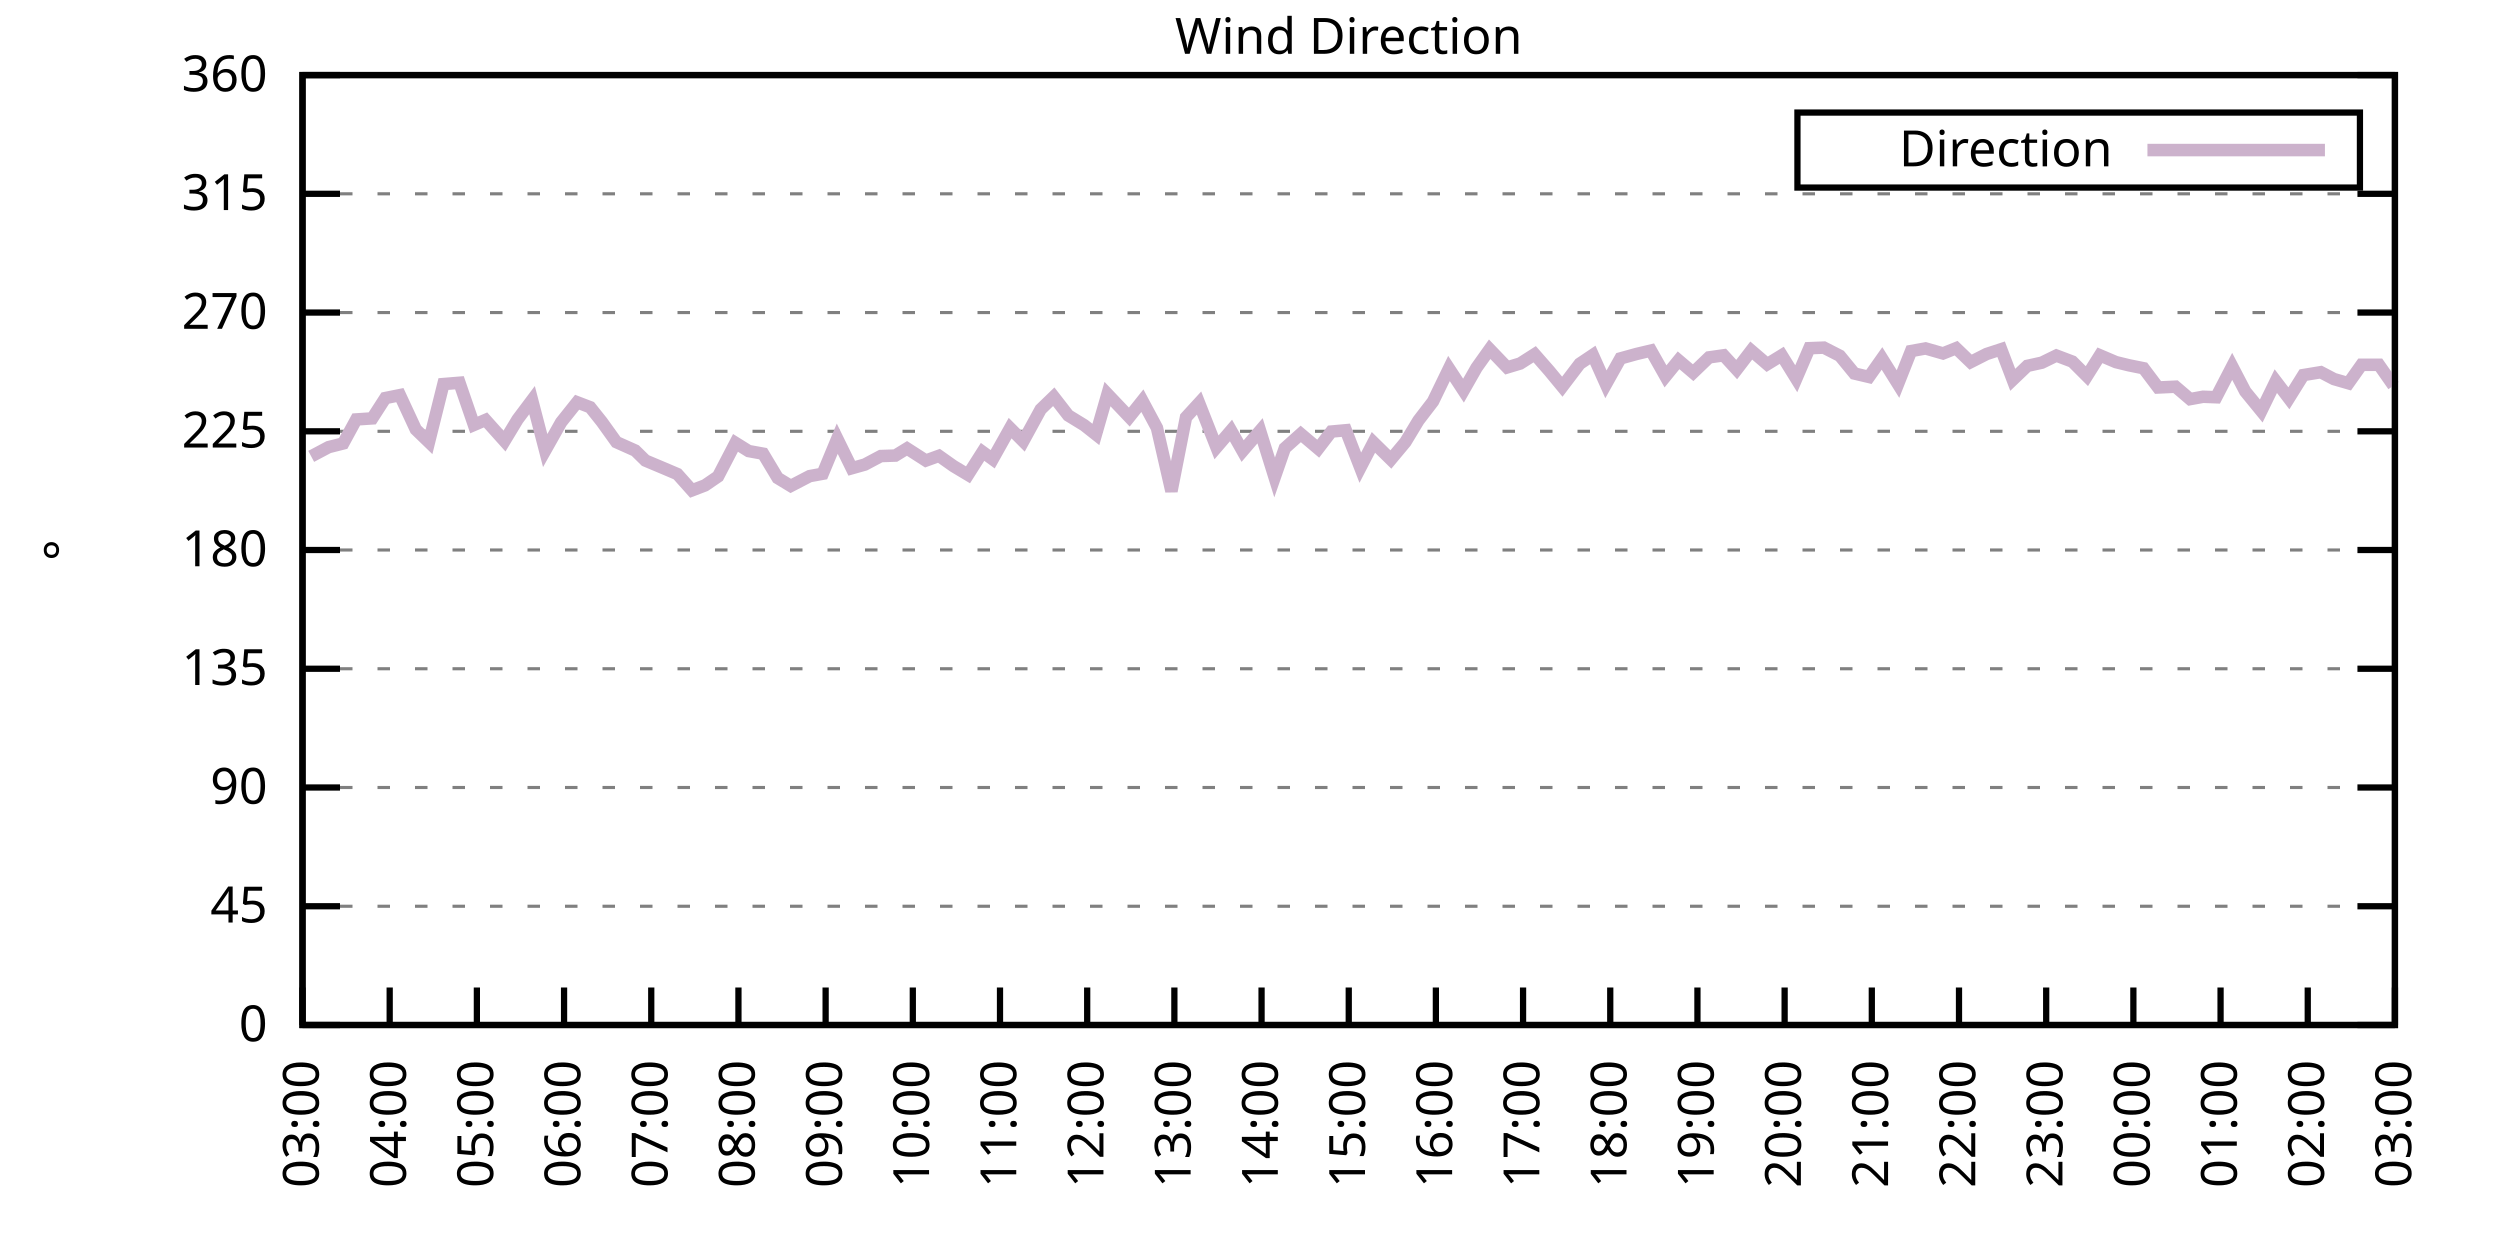
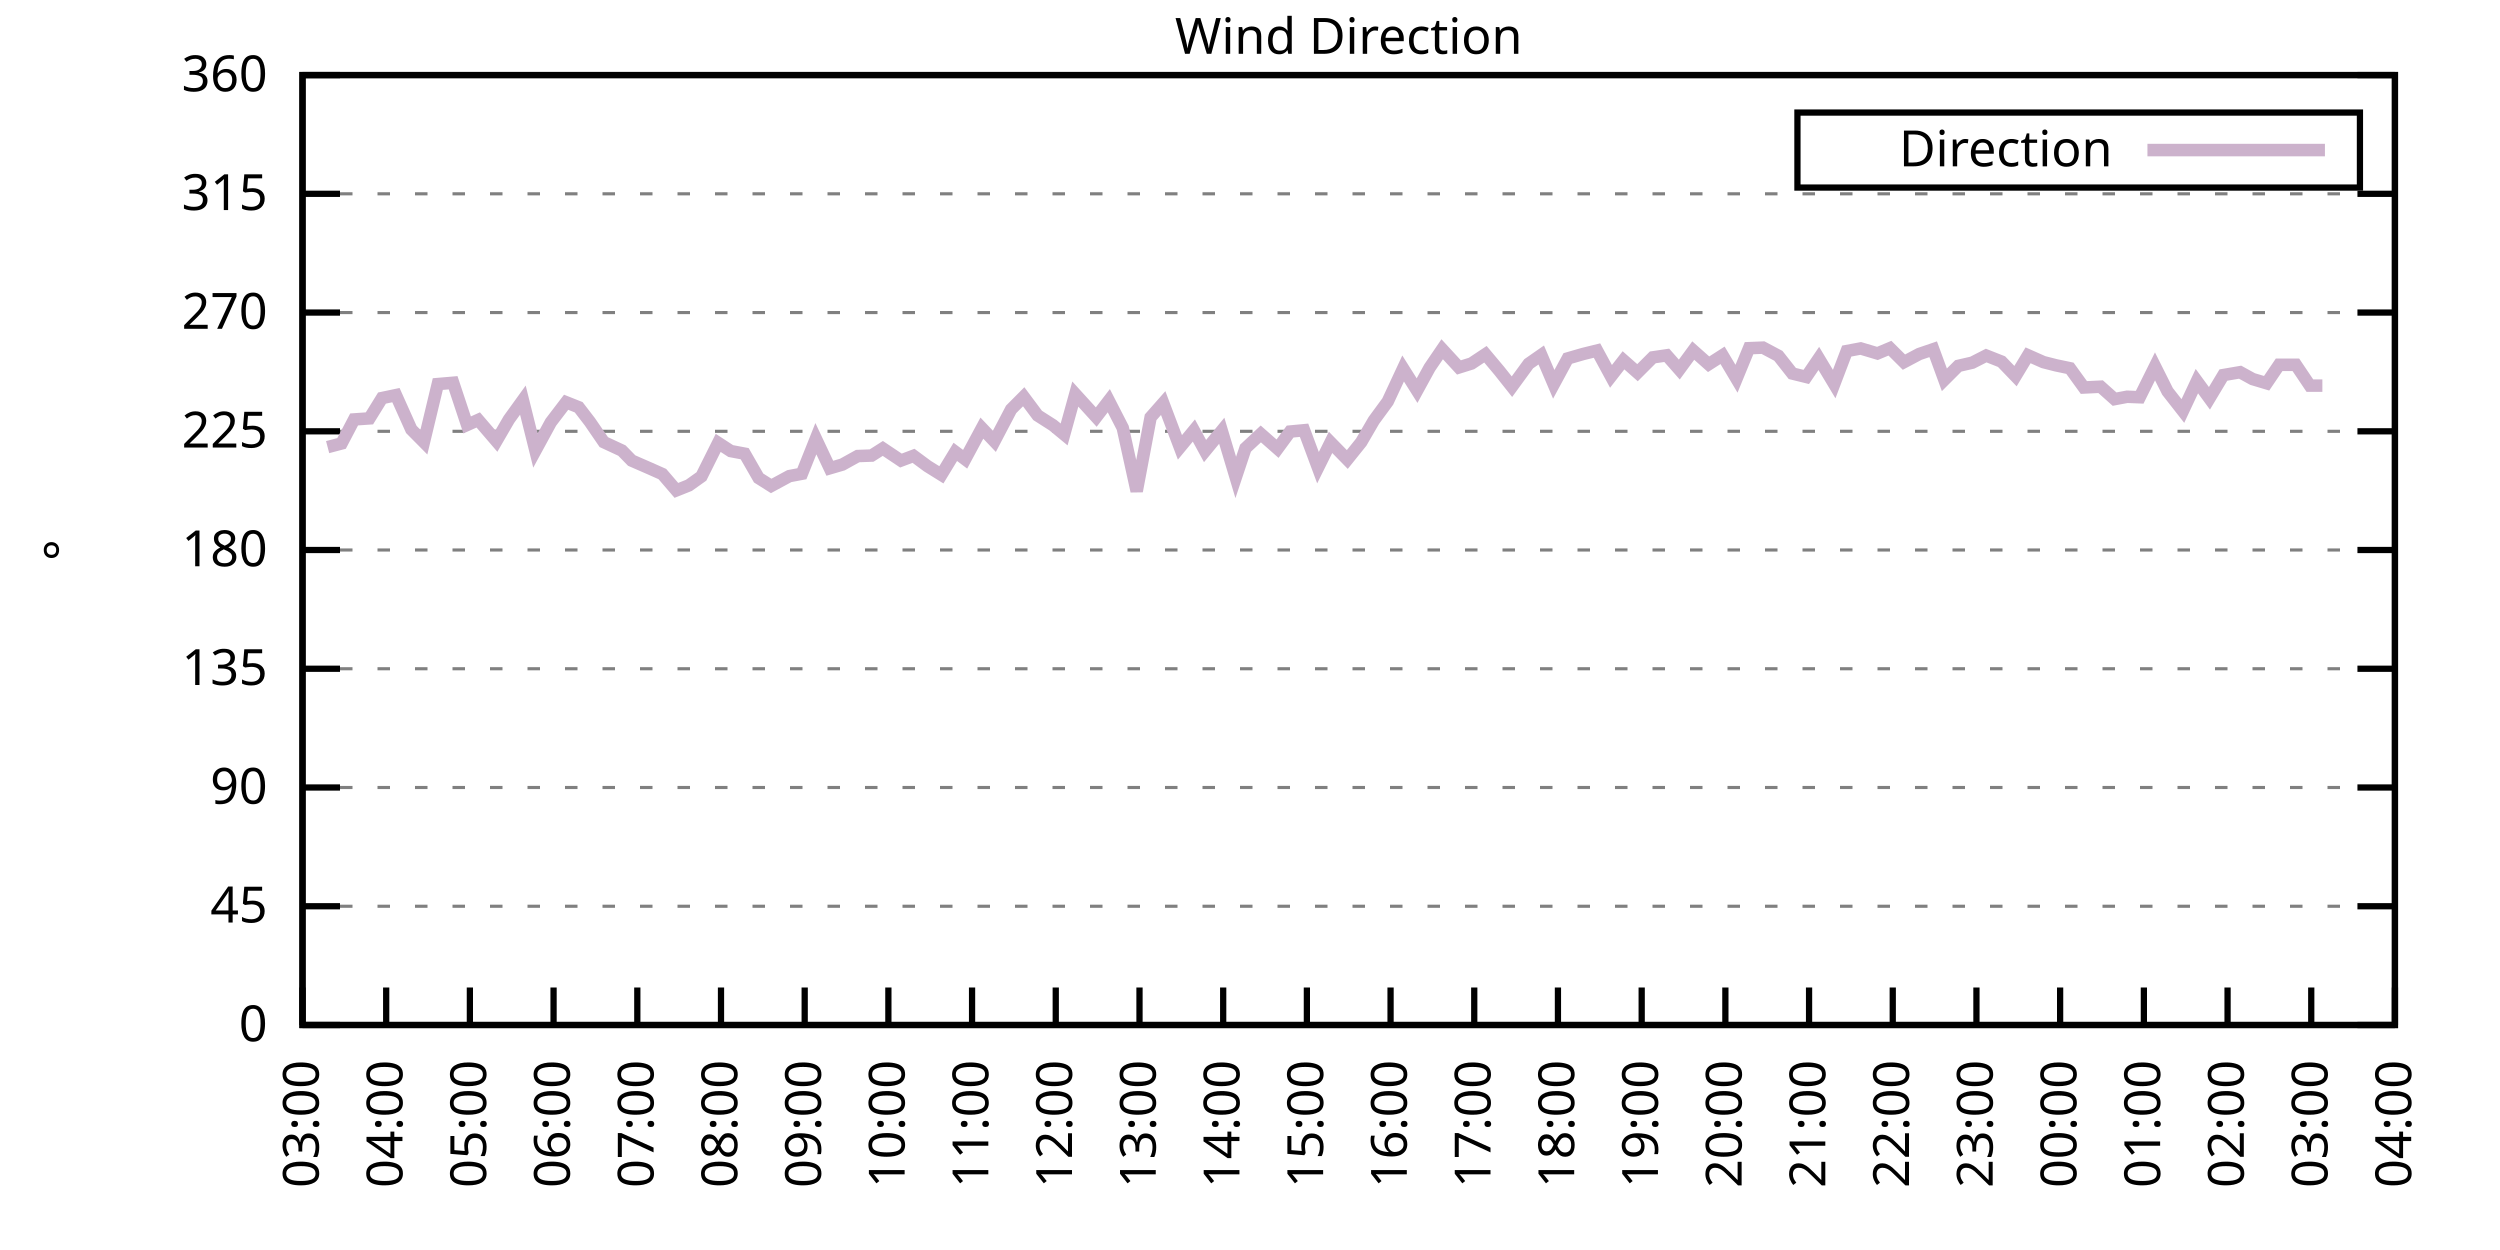
<svg xmlns="http://www.w3.org/2000/svg" xmlns:xlink="http://www.w3.org/1999/xlink" width="400" height="200" viewBox="0 0 400 200">
  <g id="gnuplot_canvas">
    <rect x="0" y="0" width="400" height="200" fill="none" />
    <defs>
      <circle id="gpDot" r="0.5" stroke-width="0.5" stroke="currentColor" />
      <path id="gpPt0" stroke-width="0.333" stroke="currentColor" d="M-1,0 h2 M0,-1 v2" />
      <path id="gpPt1" stroke-width="0.333" stroke="currentColor" d="M-1,-1 L1,1 M1,-1 L-1,1" />
      <path id="gpPt2" stroke-width="0.333" stroke="currentColor" d="M-1,0 L1,0 M0,-1 L0,1 M-1,-1 L1,1 M-1,1 L1,-1" />
      <rect id="gpPt3" stroke-width="0.333" stroke="currentColor" x="-1" y="-1" width="2" height="2" />
      <rect id="gpPt4" stroke-width="0.333" stroke="currentColor" fill="currentColor" x="-1" y="-1" width="2" height="2" />
      <circle id="gpPt5" stroke-width="0.333" stroke="currentColor" cx="0" cy="0" r="1" />
      <use xlink:href="#gpPt5" id="gpPt6" fill="currentColor" stroke="none" />
      <path id="gpPt7" stroke-width="0.333" stroke="currentColor" d="M0,-1.33 L-1.33,0.67 L1.33,0.67 z" />
      <use xlink:href="#gpPt7" id="gpPt8" fill="currentColor" stroke="none" />
      <use xlink:href="#gpPt7" id="gpPt9" stroke="currentColor" transform="rotate(180)" />
      <use xlink:href="#gpPt9" id="gpPt10" fill="currentColor" stroke="none" />
      <use xlink:href="#gpPt3" id="gpPt11" stroke="currentColor" transform="rotate(45)" />
      <use xlink:href="#gpPt11" id="gpPt12" fill="currentColor" stroke="none" />
      <path id="gpPt13" stroke-width="0.333" stroke="currentColor" d="M0,1.330 L1.265,0.411 L0.782,-1.067 L-0.782,-1.076 L-1.265,0.411 z" />
      <use xlink:href="#gpPt13" id="gpPt14" fill="currentColor" stroke="none" />
      <filter id="textbox" filterUnits="objectBoundingBox" x="0" y="0" height="1" width="1">
        <feFlood flood-color="white" flood-opacity="1" result="bgnd" />
        <feComposite in="SourceGraphic" in2="bgnd" operator="atop" />
      </filter>
      <filter id="greybox" filterUnits="objectBoundingBox" x="0" y="0" height="1" width="1">
        <feFlood flood-color="lightgrey" flood-opacity="1" result="grey" />
        <feComposite in="SourceGraphic" in2="grey" operator="atop" />
      </filter>
    </defs>
    <g fill="none" color="white" stroke="currentColor" stroke-width="1.00" stroke-linecap="butt" stroke-linejoin="miter">
</g>
    <g fill="none" color="black" stroke="currentColor" stroke-width="1.00" stroke-linecap="butt" stroke-linejoin="miter">
      <g stroke="none" shape-rendering="crispEdges">
        <polygon fill="rgb(255, 255, 255)" points="48.40,164.00 383.18,164.00 383.18,12.02 48.40,12.02 " />
      </g>
    </g>
    <g fill="none" color="black" stroke="currentColor" stroke-width="1.00" stroke-linecap="butt" stroke-linejoin="miter">
</g>
    <g fill="none" color="black" stroke="black" stroke-width="0.50" stroke-linecap="butt" stroke-linejoin="miter">
</g>
    <g fill="none" color="gray" stroke="currentColor" stroke-width="0.50" stroke-linecap="butt" stroke-linejoin="miter">
      <path stroke="gray" stroke-dasharray="2,4" class="gridline" d="M48.40,164.00 L383.19,164.00  " />
    </g>
    <g fill="none" color="gray" stroke="gray" stroke-width="1.00" stroke-linecap="butt" stroke-linejoin="miter">
</g>
    <g fill="none" color="black" stroke="currentColor" stroke-width="1.00" stroke-linecap="butt" stroke-linejoin="miter">
      <path stroke="black" d="M48.40,164.00 L54.40,164.00 M383.19,164.00 L377.19,164.00  " />
      <g transform="translate(42.80,166.60)" stroke="none" fill="black" font-family="Sans" font-size="8.00" text-anchor="end">
        <text>
          <tspan font-family="Sans"> 0</tspan>
        </text>
      </g>
    </g>
    <g fill="none" color="black" stroke="currentColor" stroke-width="1.00" stroke-linecap="butt" stroke-linejoin="miter">
</g>
    <g fill="none" color="black" stroke="black" stroke-width="0.50" stroke-linecap="butt" stroke-linejoin="miter">
</g>
    <g fill="none" color="gray" stroke="currentColor" stroke-width="0.50" stroke-linecap="butt" stroke-linejoin="miter">
      <path stroke="gray" stroke-dasharray="2,4" class="gridline" d="M48.40,145.00 L383.19,145.00  " />
    </g>
    <g fill="none" color="gray" stroke="gray" stroke-width="1.00" stroke-linecap="butt" stroke-linejoin="miter">
</g>
    <g fill="none" color="black" stroke="currentColor" stroke-width="1.00" stroke-linecap="butt" stroke-linejoin="miter">
      <path stroke="black" d="M48.40,145.00 L54.40,145.00 M383.19,145.00 L377.19,145.00  " />
      <g transform="translate(42.80,147.60)" stroke="none" fill="black" font-family="Sans" font-size="8.00" text-anchor="end">
        <text>
          <tspan font-family="Sans"> 45</tspan>
        </text>
      </g>
    </g>
    <g fill="none" color="black" stroke="currentColor" stroke-width="1.00" stroke-linecap="butt" stroke-linejoin="miter">
</g>
    <g fill="none" color="black" stroke="black" stroke-width="0.50" stroke-linecap="butt" stroke-linejoin="miter">
</g>
    <g fill="none" color="gray" stroke="currentColor" stroke-width="0.50" stroke-linecap="butt" stroke-linejoin="miter">
      <path stroke="gray" stroke-dasharray="2,4" class="gridline" d="M48.40,126.00 L383.19,126.00  " />
    </g>
    <g fill="none" color="gray" stroke="gray" stroke-width="1.00" stroke-linecap="butt" stroke-linejoin="miter">
</g>
    <g fill="none" color="black" stroke="currentColor" stroke-width="1.00" stroke-linecap="butt" stroke-linejoin="miter">
      <path stroke="black" d="M48.40,126.00 L54.40,126.00 M383.19,126.00 L377.19,126.00  " />
      <g transform="translate(42.80,128.60)" stroke="none" fill="black" font-family="Sans" font-size="8.00" text-anchor="end">
        <text>
          <tspan font-family="Sans"> 90</tspan>
        </text>
      </g>
    </g>
    <g fill="none" color="black" stroke="currentColor" stroke-width="1.00" stroke-linecap="butt" stroke-linejoin="miter">
</g>
    <g fill="none" color="black" stroke="black" stroke-width="0.50" stroke-linecap="butt" stroke-linejoin="miter">
</g>
    <g fill="none" color="gray" stroke="currentColor" stroke-width="0.50" stroke-linecap="butt" stroke-linejoin="miter">
      <path stroke="gray" stroke-dasharray="2,4" class="gridline" d="M48.40,107.00 L383.19,107.00  " />
    </g>
    <g fill="none" color="gray" stroke="gray" stroke-width="1.00" stroke-linecap="butt" stroke-linejoin="miter">
</g>
    <g fill="none" color="black" stroke="currentColor" stroke-width="1.00" stroke-linecap="butt" stroke-linejoin="miter">
      <path stroke="black" d="M48.40,107.00 L54.40,107.00 M383.19,107.00 L377.19,107.00  " />
      <g transform="translate(42.80,109.60)" stroke="none" fill="black" font-family="Sans" font-size="8.00" text-anchor="end">
        <text>
          <tspan font-family="Sans"> 135</tspan>
        </text>
      </g>
    </g>
    <g fill="none" color="black" stroke="currentColor" stroke-width="1.00" stroke-linecap="butt" stroke-linejoin="miter">
</g>
    <g fill="none" color="black" stroke="black" stroke-width="0.50" stroke-linecap="butt" stroke-linejoin="miter">
</g>
    <g fill="none" color="gray" stroke="currentColor" stroke-width="0.50" stroke-linecap="butt" stroke-linejoin="miter">
      <path stroke="gray" stroke-dasharray="2,4" class="gridline" d="M48.40,88.00 L383.19,88.00  " />
    </g>
    <g fill="none" color="gray" stroke="gray" stroke-width="1.00" stroke-linecap="butt" stroke-linejoin="miter">
</g>
    <g fill="none" color="black" stroke="currentColor" stroke-width="1.00" stroke-linecap="butt" stroke-linejoin="miter">
      <path stroke="black" d="M48.40,88.00 L54.40,88.00 M383.19,88.00 L377.19,88.00  " />
      <g transform="translate(42.80,90.60)" stroke="none" fill="black" font-family="Sans" font-size="8.00" text-anchor="end">
        <text>
          <tspan font-family="Sans"> 180</tspan>
        </text>
      </g>
    </g>
    <g fill="none" color="black" stroke="currentColor" stroke-width="1.00" stroke-linecap="butt" stroke-linejoin="miter">
</g>
    <g fill="none" color="black" stroke="black" stroke-width="0.50" stroke-linecap="butt" stroke-linejoin="miter">
</g>
    <g fill="none" color="gray" stroke="currentColor" stroke-width="0.50" stroke-linecap="butt" stroke-linejoin="miter">
      <path stroke="gray" stroke-dasharray="2,4" class="gridline" d="M48.40,69.01 L383.19,69.01  " />
    </g>
    <g fill="none" color="gray" stroke="gray" stroke-width="1.00" stroke-linecap="butt" stroke-linejoin="miter">
</g>
    <g fill="none" color="black" stroke="currentColor" stroke-width="1.00" stroke-linecap="butt" stroke-linejoin="miter">
      <path stroke="black" d="M48.40,69.01 L54.40,69.01 M383.19,69.01 L377.19,69.01  " />
      <g transform="translate(42.80,71.61)" stroke="none" fill="black" font-family="Sans" font-size="8.00" text-anchor="end">
        <text>
          <tspan font-family="Sans"> 225</tspan>
        </text>
      </g>
    </g>
    <g fill="none" color="black" stroke="currentColor" stroke-width="1.00" stroke-linecap="butt" stroke-linejoin="miter">
</g>
    <g fill="none" color="black" stroke="black" stroke-width="0.50" stroke-linecap="butt" stroke-linejoin="miter">
</g>
    <g fill="none" color="gray" stroke="currentColor" stroke-width="0.50" stroke-linecap="butt" stroke-linejoin="miter">
      <path stroke="gray" stroke-dasharray="2,4" class="gridline" d="M48.40,50.01 L383.19,50.01  " />
    </g>
    <g fill="none" color="gray" stroke="gray" stroke-width="1.00" stroke-linecap="butt" stroke-linejoin="miter">
</g>
    <g fill="none" color="black" stroke="currentColor" stroke-width="1.00" stroke-linecap="butt" stroke-linejoin="miter">
      <path stroke="black" d="M48.40,50.01 L54.40,50.01 M383.19,50.01 L377.19,50.01  " />
      <g transform="translate(42.80,52.61)" stroke="none" fill="black" font-family="Sans" font-size="8.00" text-anchor="end">
        <text>
          <tspan font-family="Sans"> 270</tspan>
        </text>
      </g>
    </g>
    <g fill="none" color="black" stroke="currentColor" stroke-width="1.00" stroke-linecap="butt" stroke-linejoin="miter">
</g>
    <g fill="none" color="black" stroke="black" stroke-width="0.50" stroke-linecap="butt" stroke-linejoin="miter">
</g>
    <g fill="none" color="gray" stroke="currentColor" stroke-width="0.50" stroke-linecap="butt" stroke-linejoin="miter">
      <path stroke="gray" stroke-dasharray="2,4" class="gridline" d="M48.40,31.01 L383.19,31.01  " />
    </g>
    <g fill="none" color="gray" stroke="gray" stroke-width="1.00" stroke-linecap="butt" stroke-linejoin="miter">
</g>
    <g fill="none" color="black" stroke="currentColor" stroke-width="1.00" stroke-linecap="butt" stroke-linejoin="miter">
      <path stroke="black" d="M48.40,31.01 L54.40,31.01 M383.19,31.01 L377.19,31.01  " />
      <g transform="translate(42.80,33.61)" stroke="none" fill="black" font-family="Sans" font-size="8.00" text-anchor="end">
        <text>
          <tspan font-family="Sans"> 315</tspan>
        </text>
      </g>
    </g>
    <g fill="none" color="black" stroke="currentColor" stroke-width="1.00" stroke-linecap="butt" stroke-linejoin="miter">
</g>
    <g fill="none" color="black" stroke="black" stroke-width="0.50" stroke-linecap="butt" stroke-linejoin="miter">
</g>
    <g fill="none" color="gray" stroke="currentColor" stroke-width="0.50" stroke-linecap="butt" stroke-linejoin="miter">
      <path stroke="gray" stroke-dasharray="2,4" class="gridline" d="M48.40,12.01 L383.19,12.01  " />
    </g>
    <g fill="none" color="gray" stroke="gray" stroke-width="1.00" stroke-linecap="butt" stroke-linejoin="miter">
</g>
    <g fill="none" color="black" stroke="currentColor" stroke-width="1.00" stroke-linecap="butt" stroke-linejoin="miter">
      <path stroke="black" d="M48.40,12.01 L54.40,12.01 M383.19,12.01 L377.19,12.01  " />
      <g transform="translate(42.80,14.61)" stroke="none" fill="black" font-family="Sans" font-size="8.00" text-anchor="end">
        <text>
          <tspan font-family="Sans"> 360</tspan>
        </text>
      </g>
    </g>
    <g fill="none" color="black" stroke="currentColor" stroke-width="1.00" stroke-linecap="butt" stroke-linejoin="miter">
      <path stroke="black" d="M48.40,164.00 L48.40,158.00  " />
      <g transform="translate(51.00,169.60) rotate(270.00)" stroke="none" fill="black" font-family="Sans" font-size="8.00" text-anchor="end">
        <text>
          <tspan font-family="Sans">03:00</tspan>
        </text>
      </g>
    </g>
    <g fill="none" color="black" stroke="currentColor" stroke-width="1.00" stroke-linecap="butt" stroke-linejoin="miter">
-       <path stroke="black" d="M62.35,164.00 L62.35,158.00  " />
-       <g transform="translate(64.95,169.60) rotate(270.00)" stroke="none" fill="black" font-family="Sans" font-size="8.00" text-anchor="end">
+       <path stroke="black" d="M61.79,164.00 L61.79,158.00  " />
+       <g transform="translate(64.39,169.60) rotate(270.00)" stroke="none" fill="black" font-family="Sans" font-size="8.00" text-anchor="end">
        <text>
          <tspan font-family="Sans">04:00</tspan>
        </text>
      </g>
    </g>
    <g fill="none" color="black" stroke="currentColor" stroke-width="1.00" stroke-linecap="butt" stroke-linejoin="miter">
-       <path stroke="black" d="M76.30,164.00 L76.30,158.00  " />
-       <g transform="translate(78.90,169.60) rotate(270.00)" stroke="none" fill="black" font-family="Sans" font-size="8.00" text-anchor="end">
+       <path stroke="black" d="M75.18,164.00 L75.18,158.00  " />
+       <g transform="translate(77.78,169.60) rotate(270.00)" stroke="none" fill="black" font-family="Sans" font-size="8.00" text-anchor="end">
        <text>
          <tspan font-family="Sans">05:00</tspan>
        </text>
      </g>
    </g>
    <g fill="none" color="black" stroke="currentColor" stroke-width="1.00" stroke-linecap="butt" stroke-linejoin="miter">
-       <path stroke="black" d="M90.25,164.00 L90.25,158.00  " />
-       <g transform="translate(92.85,169.60) rotate(270.00)" stroke="none" fill="black" font-family="Sans" font-size="8.00" text-anchor="end">
+       <path stroke="black" d="M88.57,164.00 L88.57,158.00  " />
+       <g transform="translate(91.17,169.60) rotate(270.00)" stroke="none" fill="black" font-family="Sans" font-size="8.00" text-anchor="end">
        <text>
          <tspan font-family="Sans">06:00</tspan>
        </text>
      </g>
    </g>
    <g fill="none" color="black" stroke="currentColor" stroke-width="1.00" stroke-linecap="butt" stroke-linejoin="miter">
-       <path stroke="black" d="M104.20,164.00 L104.20,158.00  " />
-       <g transform="translate(106.80,169.60) rotate(270.00)" stroke="none" fill="black" font-family="Sans" font-size="8.00" text-anchor="end">
+       <path stroke="black" d="M101.97,164.00 L101.97,158.00  " />
+       <g transform="translate(104.57,169.60) rotate(270.00)" stroke="none" fill="black" font-family="Sans" font-size="8.00" text-anchor="end">
        <text>
          <tspan font-family="Sans">07:00</tspan>
        </text>
      </g>
    </g>
    <g fill="none" color="black" stroke="currentColor" stroke-width="1.00" stroke-linecap="butt" stroke-linejoin="miter">
-       <path stroke="black" d="M118.15,164.00 L118.15,158.00  " />
-       <g transform="translate(120.75,169.60) rotate(270.00)" stroke="none" fill="black" font-family="Sans" font-size="8.00" text-anchor="end">
+       <path stroke="black" d="M115.36,164.00 L115.36,158.00  " />
+       <g transform="translate(117.96,169.60) rotate(270.00)" stroke="none" fill="black" font-family="Sans" font-size="8.00" text-anchor="end">
        <text>
          <tspan font-family="Sans">08:00</tspan>
        </text>
      </g>
    </g>
    <g fill="none" color="black" stroke="currentColor" stroke-width="1.00" stroke-linecap="butt" stroke-linejoin="miter">
-       <path stroke="black" d="M132.10,164.00 L132.10,158.00  " />
-       <g transform="translate(134.70,169.60) rotate(270.00)" stroke="none" fill="black" font-family="Sans" font-size="8.00" text-anchor="end">
+       <path stroke="black" d="M128.75,164.00 L128.75,158.00  " />
+       <g transform="translate(131.35,169.60) rotate(270.00)" stroke="none" fill="black" font-family="Sans" font-size="8.00" text-anchor="end">
        <text>
          <tspan font-family="Sans">09:00</tspan>
        </text>
      </g>
    </g>
    <g fill="none" color="black" stroke="currentColor" stroke-width="1.00" stroke-linecap="butt" stroke-linejoin="miter">
-       <path stroke="black" d="M146.05,164.00 L146.05,158.00  " />
-       <g transform="translate(148.65,169.60) rotate(270.00)" stroke="none" fill="black" font-family="Sans" font-size="8.00" text-anchor="end">
+       <path stroke="black" d="M142.14,164.00 L142.14,158.00  " />
+       <g transform="translate(144.74,169.60) rotate(270.00)" stroke="none" fill="black" font-family="Sans" font-size="8.00" text-anchor="end">
        <text>
          <tspan font-family="Sans">10:00</tspan>
        </text>
      </g>
    </g>
    <g fill="none" color="black" stroke="currentColor" stroke-width="1.00" stroke-linecap="butt" stroke-linejoin="miter">
-       <path stroke="black" d="M160.00,164.00 L160.00,158.00  " />
-       <g transform="translate(162.60,169.60) rotate(270.00)" stroke="none" fill="black" font-family="Sans" font-size="8.00" text-anchor="end">
+       <path stroke="black" d="M155.53,164.00 L155.53,158.00  " />
+       <g transform="translate(158.13,169.60) rotate(270.00)" stroke="none" fill="black" font-family="Sans" font-size="8.00" text-anchor="end">
        <text>
          <tspan font-family="Sans">11:00</tspan>
        </text>
      </g>
    </g>
    <g fill="none" color="black" stroke="currentColor" stroke-width="1.00" stroke-linecap="butt" stroke-linejoin="miter">
-       <path stroke="black" d="M173.95,164.00 L173.95,158.00  " />
-       <g transform="translate(176.55,169.60) rotate(270.00)" stroke="none" fill="black" font-family="Sans" font-size="8.00" text-anchor="end">
+       <path stroke="black" d="M168.92,164.00 L168.92,158.00  " />
+       <g transform="translate(171.52,169.60) rotate(270.00)" stroke="none" fill="black" font-family="Sans" font-size="8.00" text-anchor="end">
        <text>
          <tspan font-family="Sans">12:00</tspan>
        </text>
      </g>
    </g>
    <g fill="none" color="black" stroke="currentColor" stroke-width="1.00" stroke-linecap="butt" stroke-linejoin="miter">
-       <path stroke="black" d="M187.90,164.00 L187.90,158.00  " />
-       <g transform="translate(190.50,169.60) rotate(270.00)" stroke="none" fill="black" font-family="Sans" font-size="8.00" text-anchor="end">
+       <path stroke="black" d="M182.32,164.00 L182.32,158.00  " />
+       <g transform="translate(184.92,169.60) rotate(270.00)" stroke="none" fill="black" font-family="Sans" font-size="8.00" text-anchor="end">
        <text>
          <tspan font-family="Sans">13:00</tspan>
        </text>
      </g>
    </g>
    <g fill="none" color="black" stroke="currentColor" stroke-width="1.00" stroke-linecap="butt" stroke-linejoin="miter">
-       <path stroke="black" d="M201.85,164.00 L201.85,158.00  " />
-       <g transform="translate(204.45,169.60) rotate(270.00)" stroke="none" fill="black" font-family="Sans" font-size="8.00" text-anchor="end">
+       <path stroke="black" d="M195.71,164.00 L195.71,158.00  " />
+       <g transform="translate(198.31,169.60) rotate(270.00)" stroke="none" fill="black" font-family="Sans" font-size="8.00" text-anchor="end">
        <text>
          <tspan font-family="Sans">14:00</tspan>
        </text>
      </g>
    </g>
    <g fill="none" color="black" stroke="currentColor" stroke-width="1.00" stroke-linecap="butt" stroke-linejoin="miter">
-       <path stroke="black" d="M215.80,164.00 L215.80,158.00  " />
-       <g transform="translate(218.40,169.60) rotate(270.00)" stroke="none" fill="black" font-family="Sans" font-size="8.00" text-anchor="end">
+       <path stroke="black" d="M209.10,164.00 L209.10,158.00  " />
+       <g transform="translate(211.70,169.60) rotate(270.00)" stroke="none" fill="black" font-family="Sans" font-size="8.00" text-anchor="end">
        <text>
          <tspan font-family="Sans">15:00</tspan>
        </text>
      </g>
    </g>
    <g fill="none" color="black" stroke="currentColor" stroke-width="1.00" stroke-linecap="butt" stroke-linejoin="miter">
-       <path stroke="black" d="M229.74,164.00 L229.74,158.00  " />
-       <g transform="translate(232.34,169.60) rotate(270.00)" stroke="none" fill="black" font-family="Sans" font-size="8.00" text-anchor="end">
+       <path stroke="black" d="M222.49,164.00 L222.49,158.00  " />
+       <g transform="translate(225.09,169.60) rotate(270.00)" stroke="none" fill="black" font-family="Sans" font-size="8.00" text-anchor="end">
        <text>
          <tspan font-family="Sans">16:00</tspan>
        </text>
      </g>
    </g>
    <g fill="none" color="black" stroke="currentColor" stroke-width="1.00" stroke-linecap="butt" stroke-linejoin="miter">
-       <path stroke="black" d="M243.69,164.00 L243.69,158.00  " />
-       <g transform="translate(246.29,169.60) rotate(270.00)" stroke="none" fill="black" font-family="Sans" font-size="8.00" text-anchor="end">
+       <path stroke="black" d="M235.88,164.00 L235.88,158.00  " />
+       <g transform="translate(238.48,169.60) rotate(270.00)" stroke="none" fill="black" font-family="Sans" font-size="8.00" text-anchor="end">
        <text>
          <tspan font-family="Sans">17:00</tspan>
        </text>
      </g>
    </g>
    <g fill="none" color="black" stroke="currentColor" stroke-width="1.00" stroke-linecap="butt" stroke-linejoin="miter">
-       <path stroke="black" d="M257.64,164.00 L257.64,158.00  " />
-       <g transform="translate(260.24,169.60) rotate(270.00)" stroke="none" fill="black" font-family="Sans" font-size="8.00" text-anchor="end">
+       <path stroke="black" d="M249.27,164.00 L249.27,158.00  " />
+       <g transform="translate(251.87,169.60) rotate(270.00)" stroke="none" fill="black" font-family="Sans" font-size="8.00" text-anchor="end">
        <text>
          <tspan font-family="Sans">18:00</tspan>
        </text>
      </g>
    </g>
    <g fill="none" color="black" stroke="currentColor" stroke-width="1.00" stroke-linecap="butt" stroke-linejoin="miter">
-       <path stroke="black" d="M271.59,164.00 L271.59,158.00  " />
-       <g transform="translate(274.19,169.60) rotate(270.00)" stroke="none" fill="black" font-family="Sans" font-size="8.00" text-anchor="end">
+       <path stroke="black" d="M262.67,164.00 L262.67,158.00  " />
+       <g transform="translate(265.27,169.60) rotate(270.00)" stroke="none" fill="black" font-family="Sans" font-size="8.00" text-anchor="end">
        <text>
          <tspan font-family="Sans">19:00</tspan>
        </text>
      </g>
    </g>
    <g fill="none" color="black" stroke="currentColor" stroke-width="1.00" stroke-linecap="butt" stroke-linejoin="miter">
-       <path stroke="black" d="M285.54,164.00 L285.54,158.00  " />
-       <g transform="translate(288.14,169.60) rotate(270.00)" stroke="none" fill="black" font-family="Sans" font-size="8.00" text-anchor="end">
+       <path stroke="black" d="M276.06,164.00 L276.06,158.00  " />
+       <g transform="translate(278.66,169.60) rotate(270.00)" stroke="none" fill="black" font-family="Sans" font-size="8.00" text-anchor="end">
        <text>
          <tspan font-family="Sans">20:00</tspan>
        </text>
      </g>
    </g>
    <g fill="none" color="black" stroke="currentColor" stroke-width="1.00" stroke-linecap="butt" stroke-linejoin="miter">
-       <path stroke="black" d="M299.49,164.00 L299.49,158.00  " />
-       <g transform="translate(302.09,169.60) rotate(270.00)" stroke="none" fill="black" font-family="Sans" font-size="8.00" text-anchor="end">
+       <path stroke="black" d="M289.45,164.00 L289.45,158.00  " />
+       <g transform="translate(292.05,169.60) rotate(270.00)" stroke="none" fill="black" font-family="Sans" font-size="8.00" text-anchor="end">
        <text>
          <tspan font-family="Sans">21:00</tspan>
        </text>
      </g>
    </g>
    <g fill="none" color="black" stroke="currentColor" stroke-width="1.00" stroke-linecap="butt" stroke-linejoin="miter">
-       <path stroke="black" d="M313.44,164.00 L313.44,158.00  " />
-       <g transform="translate(316.04,169.60) rotate(270.00)" stroke="none" fill="black" font-family="Sans" font-size="8.00" text-anchor="end">
+       <path stroke="black" d="M302.84,164.00 L302.84,158.00  " />
+       <g transform="translate(305.44,169.60) rotate(270.00)" stroke="none" fill="black" font-family="Sans" font-size="8.00" text-anchor="end">
        <text>
          <tspan font-family="Sans">22:00</tspan>
        </text>
      </g>
    </g>
    <g fill="none" color="black" stroke="currentColor" stroke-width="1.00" stroke-linecap="butt" stroke-linejoin="miter">
-       <path stroke="black" d="M327.39,164.00 L327.39,158.00  " />
-       <g transform="translate(329.99,169.60) rotate(270.00)" stroke="none" fill="black" font-family="Sans" font-size="8.00" text-anchor="end">
+       <path stroke="black" d="M316.23,164.00 L316.23,158.00  " />
+       <g transform="translate(318.83,169.60) rotate(270.00)" stroke="none" fill="black" font-family="Sans" font-size="8.00" text-anchor="end">
        <text>
          <tspan font-family="Sans">23:00</tspan>
        </text>
      </g>
    </g>
    <g fill="none" color="black" stroke="currentColor" stroke-width="1.00" stroke-linecap="butt" stroke-linejoin="miter">
-       <path stroke="black" d="M341.34,164.00 L341.34,158.00  " />
-       <g transform="translate(343.94,169.60) rotate(270.00)" stroke="none" fill="black" font-family="Sans" font-size="8.00" text-anchor="end">
+       <path stroke="black" d="M329.62,164.00 L329.62,158.00  " />
+       <g transform="translate(332.22,169.60) rotate(270.00)" stroke="none" fill="black" font-family="Sans" font-size="8.00" text-anchor="end">
        <text>
          <tspan font-family="Sans">00:00</tspan>
        </text>
      </g>
    </g>
    <g fill="none" color="black" stroke="currentColor" stroke-width="1.00" stroke-linecap="butt" stroke-linejoin="miter">
-       <path stroke="black" d="M355.29,164.00 L355.29,158.00  " />
-       <g transform="translate(357.89,169.60) rotate(270.00)" stroke="none" fill="black" font-family="Sans" font-size="8.00" text-anchor="end">
+       <path stroke="black" d="M343.02,164.00 L343.02,158.00  " />
+       <g transform="translate(345.62,169.60) rotate(270.00)" stroke="none" fill="black" font-family="Sans" font-size="8.00" text-anchor="end">
        <text>
          <tspan font-family="Sans">01:00</tspan>
        </text>
      </g>
    </g>
    <g fill="none" color="black" stroke="currentColor" stroke-width="1.00" stroke-linecap="butt" stroke-linejoin="miter">
-       <path stroke="black" d="M369.24,164.00 L369.24,158.00  " />
-       <g transform="translate(371.84,169.60) rotate(270.00)" stroke="none" fill="black" font-family="Sans" font-size="8.00" text-anchor="end">
+       <path stroke="black" d="M356.41,164.00 L356.41,158.00  " />
+       <g transform="translate(359.01,169.60) rotate(270.00)" stroke="none" fill="black" font-family="Sans" font-size="8.00" text-anchor="end">
        <text>
          <tspan font-family="Sans">02:00</tspan>
+         </text>
+       </g>
+     </g>
+     <g fill="none" color="black" stroke="currentColor" stroke-width="1.00" stroke-linecap="butt" stroke-linejoin="miter">
+       <path stroke="black" d="M369.80,164.00 L369.80,158.00  " />
+       <g transform="translate(372.40,169.60) rotate(270.00)" stroke="none" fill="black" font-family="Sans" font-size="8.00" text-anchor="end">
+         <text>
+           <tspan font-family="Sans">03:00</tspan>
        </text>
      </g>
    </g>
    <g fill="none" color="black" stroke="currentColor" stroke-width="1.00" stroke-linecap="butt" stroke-linejoin="miter">
      <path stroke="black" d="M383.19,164.00 L383.19,158.00  " />
      <g transform="translate(385.79,169.60) rotate(270.00)" stroke="none" fill="black" font-family="Sans" font-size="8.00" text-anchor="end">
        <text>
-           <tspan font-family="Sans">03:00</tspan>
+           <tspan font-family="Sans">04:00</tspan>
        </text>
      </g>
    </g>
    <g fill="none" color="black" stroke="currentColor" stroke-width="1.00" stroke-linecap="butt" stroke-linejoin="miter">
</g>
    <g fill="none" color="black" stroke="currentColor" stroke-width="1.00" stroke-linecap="butt" stroke-linejoin="miter">
      <path stroke="black" d="M48.40,12.01 L48.40,164.00 L383.19,164.00 L383.19,12.01 L48.40,12.01 Z  " />
    </g>
    <g fill="none" color="black" stroke="currentColor" stroke-width="1.00" stroke-linecap="butt" stroke-linejoin="miter">
</g>
    <g fill="none" color="black" stroke="currentColor" stroke-width="1.00" stroke-linecap="butt" stroke-linejoin="miter">
      <path stroke="black" d="M287.59,30.01 L287.59,18.01 L377.59,18.01 L377.59,30.01 L287.59,30.01 Z  " />
    </g>
    <g id="Wind_direction_plot_1">
      <g fill="none" color="white" stroke="black" stroke-width="2.00" stroke-linecap="butt" stroke-linejoin="miter">
</g>
      <g fill="none" color="black" stroke="currentColor" stroke-width="2.00" stroke-linecap="butt" stroke-linejoin="miter">
        <g transform="translate(337.99,26.61)" stroke="none" fill="black" font-family="Sans" font-size="8.00" text-anchor="end">
          <text>
            <tspan font-family="Sans">Direction</tspan>
          </text>
        </g>
      </g>
      <g fill="none" color="black" stroke="currentColor" stroke-width="2.00" stroke-linecap="butt" stroke-linejoin="miter">
-         <path stroke="rgb(204, 178, 204)" d="M343.59,24.01 L371.99,24.01 M49.79,73.02 L52.58,71.54 L54.91,70.95 L57.00,67.11 L59.56,66.94 L61.65,63.69   L63.98,63.22 L66.53,68.71 L68.63,70.74 L70.95,61.45 L73.51,61.24 L75.83,67.99 L77.69,67.19 L80.72,70.57   L82.81,67.11 L85.13,64.02 L87.23,72.09 L89.78,67.57 L92.34,64.36 L94.43,65.16 L96.29,67.49 L98.62,70.74   L101.64,72.09 L103.27,73.69 L106.29,74.96 L108.38,75.85 L110.71,78.46 L112.80,77.66 L114.89,76.23 L117.68,70.86   L119.78,72.17 L122.10,72.59 L124.43,76.48 L126.52,77.75 L129.54,76.18 L131.63,75.80 L133.96,70.19 L136.28,74.92   L138.37,74.33 L140.93,72.97 L143.26,72.89 L145.12,71.75 L148.14,73.69 L150.23,72.93 L152.56,74.58 L154.88,75.97   L157.21,72.30 L158.83,73.48 L161.62,68.50 L163.72,70.61 L166.51,65.50 L168.60,63.48 L170.92,66.47 L173.48,68.04   L175.34,69.51 L177.20,63.05 L180.69,66.73 L182.78,64.11 L185.11,68.46 L187.43,78.59 L189.76,66.77 L191.85,64.49   L194.64,71.58 L196.96,68.88 L198.82,72.17 L201.61,68.92 L203.94,76.39 L205.57,71.71 L208.12,69.43 L210.91,71.79   L213.01,69.05 L215.33,68.84 L217.65,74.83 L219.75,70.78 L222.54,73.52 L224.86,70.74 L226.95,67.28 L229.28,64.24   L231.84,58.96 L234.16,62.50 L236.25,58.83 L238.35,55.88 L241.14,58.79 L243.23,58.16 L245.55,56.68 L247.88,59.34   L249.97,61.87 L252.76,58.20 L254.85,56.80 L256.95,61.49 L259.27,57.35 L261.83,56.64 L264.15,56.09 L266.48,60.22   L268.57,57.65 L270.90,59.63 L273.45,57.18 L275.78,56.85 L277.87,59.13 L280.20,56.09 L282.75,58.28 L285.08,56.85   L287.40,60.60 L289.50,55.71 L291.82,55.62 L294.38,56.93 L296.70,59.76 L299.03,60.31 L301.12,57.35 L303.68,61.45   L305.77,56.17 L308.09,55.75 L310.88,56.55 L312.98,55.71 L315.30,57.94 L317.86,56.64 L320.18,55.88 L322.04,60.77   L324.37,58.54 L326.69,58.03 L329.02,56.89 L331.58,57.86 L333.90,60.18 L335.99,56.85 L338.55,57.94 L340.64,58.45   L342.97,58.92 L345.29,62.00 L348.08,61.87 L350.41,63.86 L352.50,63.48 L354.59,63.56 L357.15,58.62 L359.24,62.63   L361.80,65.76 L364.13,60.98 L366.22,63.73 L368.54,60.01 L371.33,59.55 L373.43,60.65 L375.75,61.32 L377.84,58.37   L380.63,58.37 L382.96,61.70  " />
+         <path stroke="rgb(204, 178, 204)" d="M343.59,24.01 L371.99,24.01 M52.42,71.54 L54.65,70.95 L56.66,67.11 L59.11,66.94 L61.12,63.69 L63.35,63.22   L65.81,68.71 L67.82,70.74 L70.05,61.45 L72.50,61.24 L74.74,67.99 L76.52,67.19 L79.42,70.57 L81.43,67.11   L83.66,64.02 L85.67,72.09 L88.13,67.57 L90.58,64.36 L92.59,65.16 L94.38,67.49 L96.61,70.74 L99.51,72.09   L101.07,73.69 L103.98,74.96 L105.98,75.85 L108.22,78.46 L110.22,77.66 L112.23,76.23 L114.91,70.86 L116.92,72.17   L119.15,72.59 L121.38,76.48 L123.39,77.75 L126.29,76.18 L128.30,75.80 L130.54,70.19 L132.77,74.92 L134.78,74.33   L137.23,72.97 L139.46,72.89 L141.25,71.75 L144.15,73.69 L146.16,72.93 L148.39,74.58 L150.62,75.97 L152.85,72.30   L154.42,73.48 L157.10,68.50 L159.10,70.61 L161.78,65.50 L163.79,63.48 L166.02,66.47 L168.48,68.04 L170.26,69.51   L172.05,63.05 L175.40,66.73 L177.41,64.11 L179.64,68.46 L181.87,78.59 L184.10,66.77 L186.11,64.49 L188.79,71.58   L191.02,68.88 L192.81,72.17 L195.48,68.92 L197.72,76.39 L199.28,71.71 L201.73,69.43 L204.41,71.79 L206.42,69.05   L208.65,68.84 L210.88,74.83 L212.89,70.78 L215.57,73.52 L217.80,70.74 L219.81,67.28 L222.04,64.24 L224.50,58.96   L226.73,62.50 L228.74,58.83 L230.75,55.88 L233.43,58.79 L235.44,58.16 L237.67,56.68 L239.90,59.34 L241.91,61.87   L244.59,58.20 L246.60,56.80 L248.60,61.49 L250.84,57.35 L253.29,56.64 L255.52,56.09 L257.76,60.22 L259.76,57.65   L262.00,59.63 L264.45,57.18 L266.68,56.85 L268.69,59.13 L270.92,56.09 L273.38,58.28 L275.61,56.85 L277.84,60.60   L279.85,55.71 L282.08,55.62 L284.54,56.93 L286.77,59.76 L289.00,60.31 L291.01,57.35 L293.47,61.45 L295.48,56.17   L297.71,55.75 L300.39,56.55 L302.39,55.71 L304.63,57.94 L307.08,56.64 L309.31,55.88 L311.10,60.77 L313.33,58.54   L315.56,58.03 L317.79,56.89 L320.25,57.86 L322.48,60.18 L324.49,56.85 L326.95,57.94 L328.95,58.45 L331.19,58.92   L333.42,62.00 L336.10,61.87 L338.33,63.86 L340.34,63.48 L342.35,63.56 L344.80,58.62 L346.81,62.63 L349.26,65.76   L351.50,60.98 L353.51,63.73 L355.74,60.01 L358.42,59.55 L360.42,60.65 L362.66,61.32 L364.66,58.37 L367.34,58.37   L369.58,61.70 L371.58,61.70  " />
      </g>
    </g>
    <g fill="none" color="black" stroke="currentColor" stroke-width="2.00" stroke-linecap="butt" stroke-linejoin="miter">
</g>
    <g fill="none" color="black" stroke="black" stroke-width="1.00" stroke-linecap="butt" stroke-linejoin="miter">
</g>
    <g fill="none" color="black" stroke="currentColor" stroke-width="1.00" stroke-linecap="butt" stroke-linejoin="miter">
      <path stroke="black" d="M48.40,12.01 L48.40,164.00 L383.19,164.00 L383.19,12.01 L48.40,12.01 Z  " />
      <g transform="translate(12.80,88.01) rotate(270.00)" stroke="none" fill="black" font-family="Sans" font-size="8.00" text-anchor="middle">
        <text>
          <tspan font-family="Sans">°</tspan>
        </text>
      </g>
    </g>
    <g fill="none" color="black" stroke="currentColor" stroke-width="1.00" stroke-linecap="butt" stroke-linejoin="miter">
</g>
    <g fill="none" color="black" stroke="currentColor" stroke-width="1.00" stroke-linecap="butt" stroke-linejoin="miter">
      <g transform="translate(215.79,8.61)" stroke="none" fill="black" font-family="Sans" font-size="8.00" text-anchor="middle">
        <text>
          <tspan font-family="Sans">Wind Direction</tspan>
        </text>
      </g>
    </g>
    <g fill="none" color="black" stroke="currentColor" stroke-width="1.00" stroke-linecap="butt" stroke-linejoin="miter">
</g>
  </g>
</svg>
